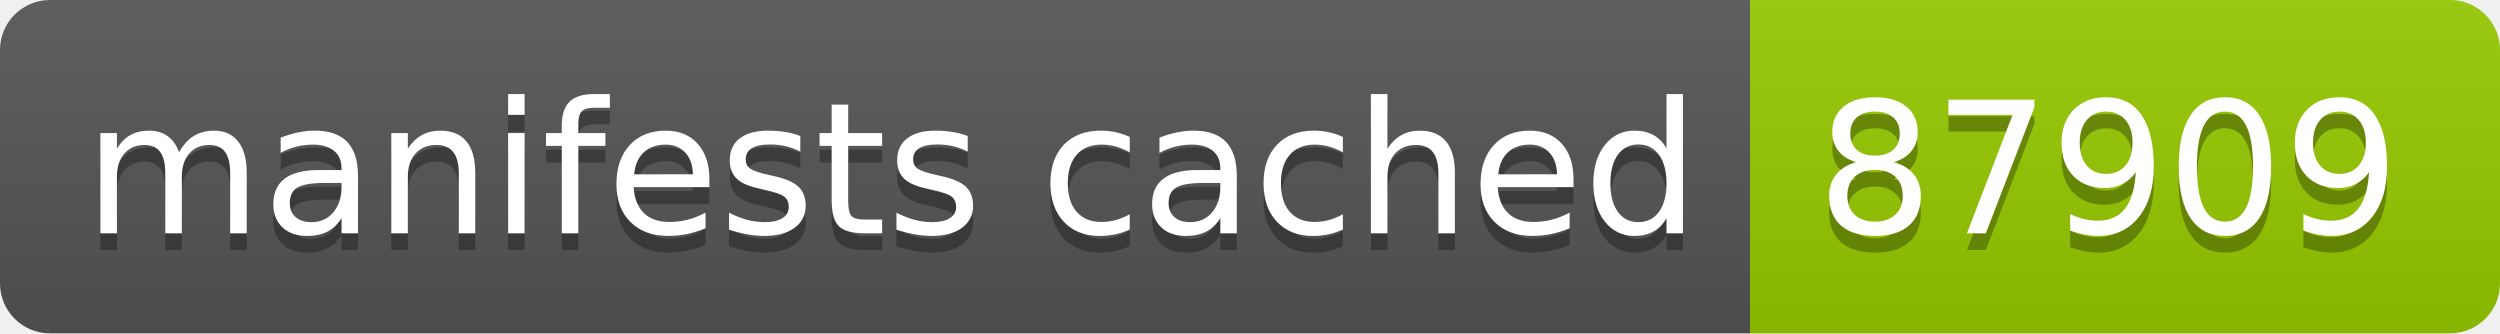
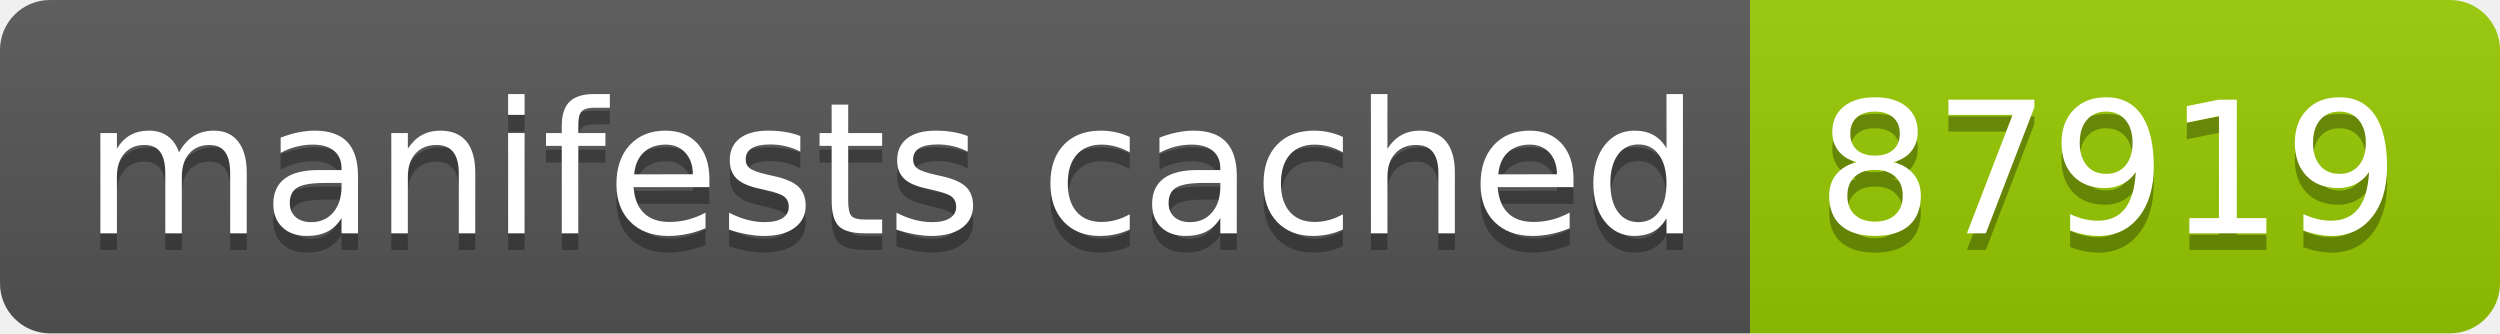
- <svg xmlns="http://www.w3.org/2000/svg" width="150" height="20" role="img" aria-label="manifests cached: 87909">
+ <svg xmlns="http://www.w3.org/2000/svg" width="150" height="20" role="img" aria-label="manifests cached: 87919">
  <linearGradient id="s" x2="0" y2="100%">
    <stop offset="0" stop-color="#bbb" stop-opacity=".1" />
    <stop offset="1" stop-opacity=".1" />
  </linearGradient>
  <clipPath id="r">
    <rect width="150" height="20" rx="3" fill="#fff" />
  </clipPath>
  <g clip-path="url(#r)">
    <rect width="105" height="20" fill="#555" />
    <rect x="105" width="45" height="20" fill="#97ca00" />
    <rect width="150" height="20" fill="url(#s)" />
  </g>
  <g fill="#fff" text-anchor="middle" font-family="Verdana,Geneva,DejaVu Sans,sans-serif" text-rendering="geometricPrecision" font-size="110">
    <text aria-hidden="true" x="535" y="150" fill="#010101" fill-opacity=".3" transform="scale(.1)" textLength="950">manifests cached</text>
    <text x="535" y="140" transform="scale(.1)" fill="#fff" textLength="950">manifests cached</text>
-     <text aria-hidden="true" x="1265" y="150" fill="#010101" fill-opacity=".3" transform="scale(.1)" textLength="350">87909</text>
-     <text x="1265" y="140" transform="scale(.1)" fill="#fff" textLength="350">87909</text>
+     <text aria-hidden="true" x="1265" y="150" fill="#010101" fill-opacity=".3" transform="scale(.1)" textLength="350">87919</text>
+     <text x="1265" y="140" transform="scale(.1)" fill="#fff" textLength="350">87919</text>
  </g>
</svg>
